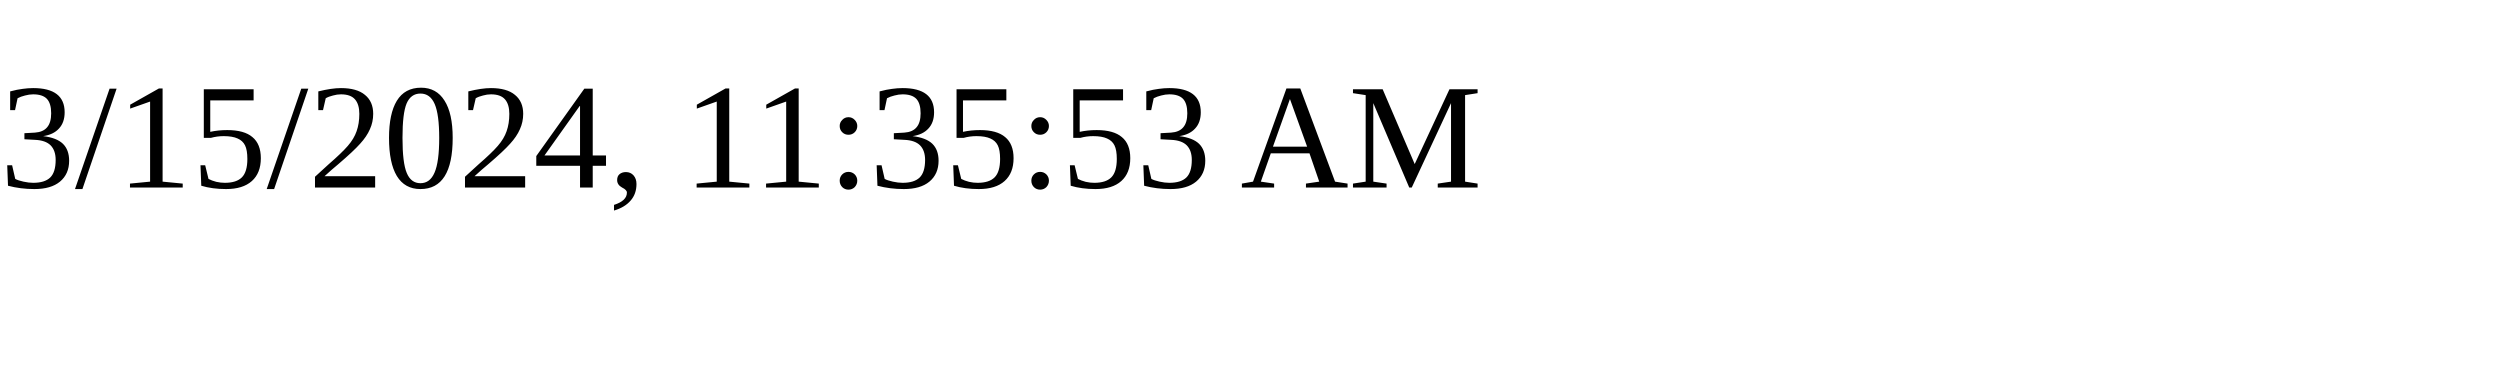
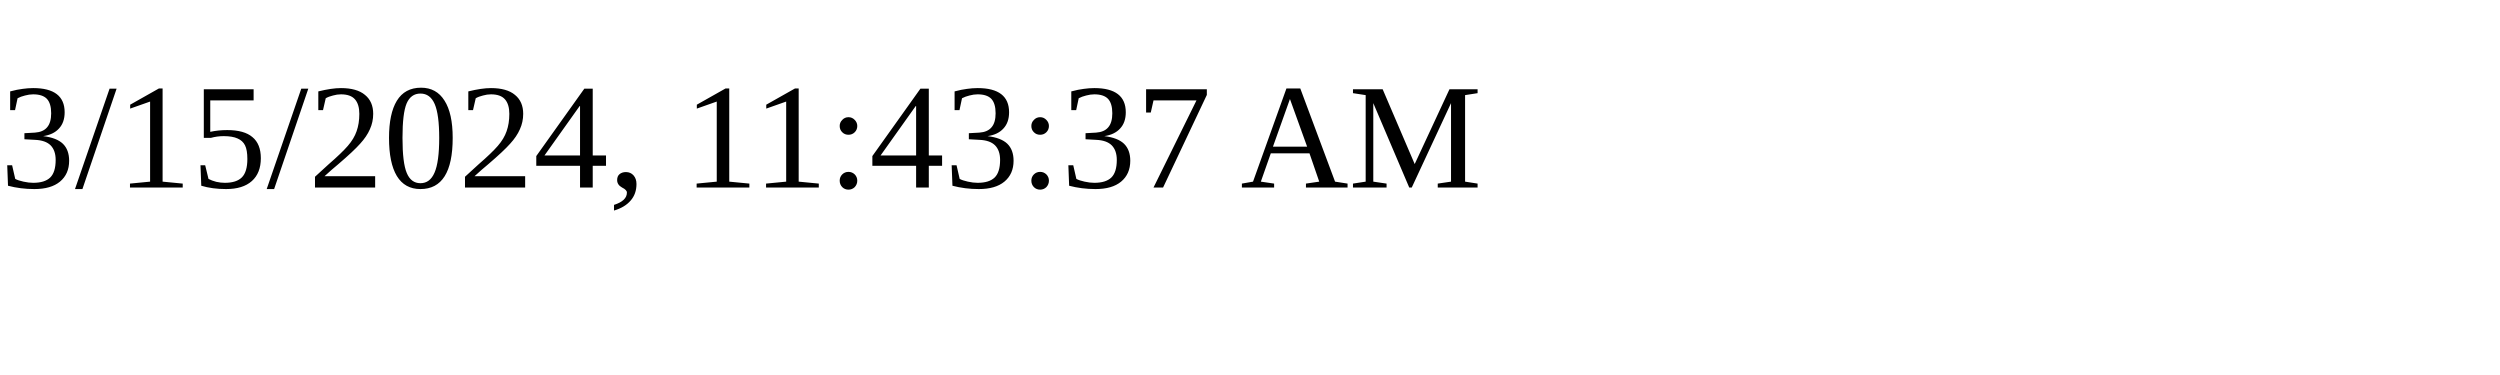
<svg xmlns="http://www.w3.org/2000/svg" height="30" width="200">
-   <text x="0" y="15">3/15/2024, 11:35:53 AM</text>
+   <text x="0" y="15">3/15/2024, 11:43:37 AM</text>
</svg>
